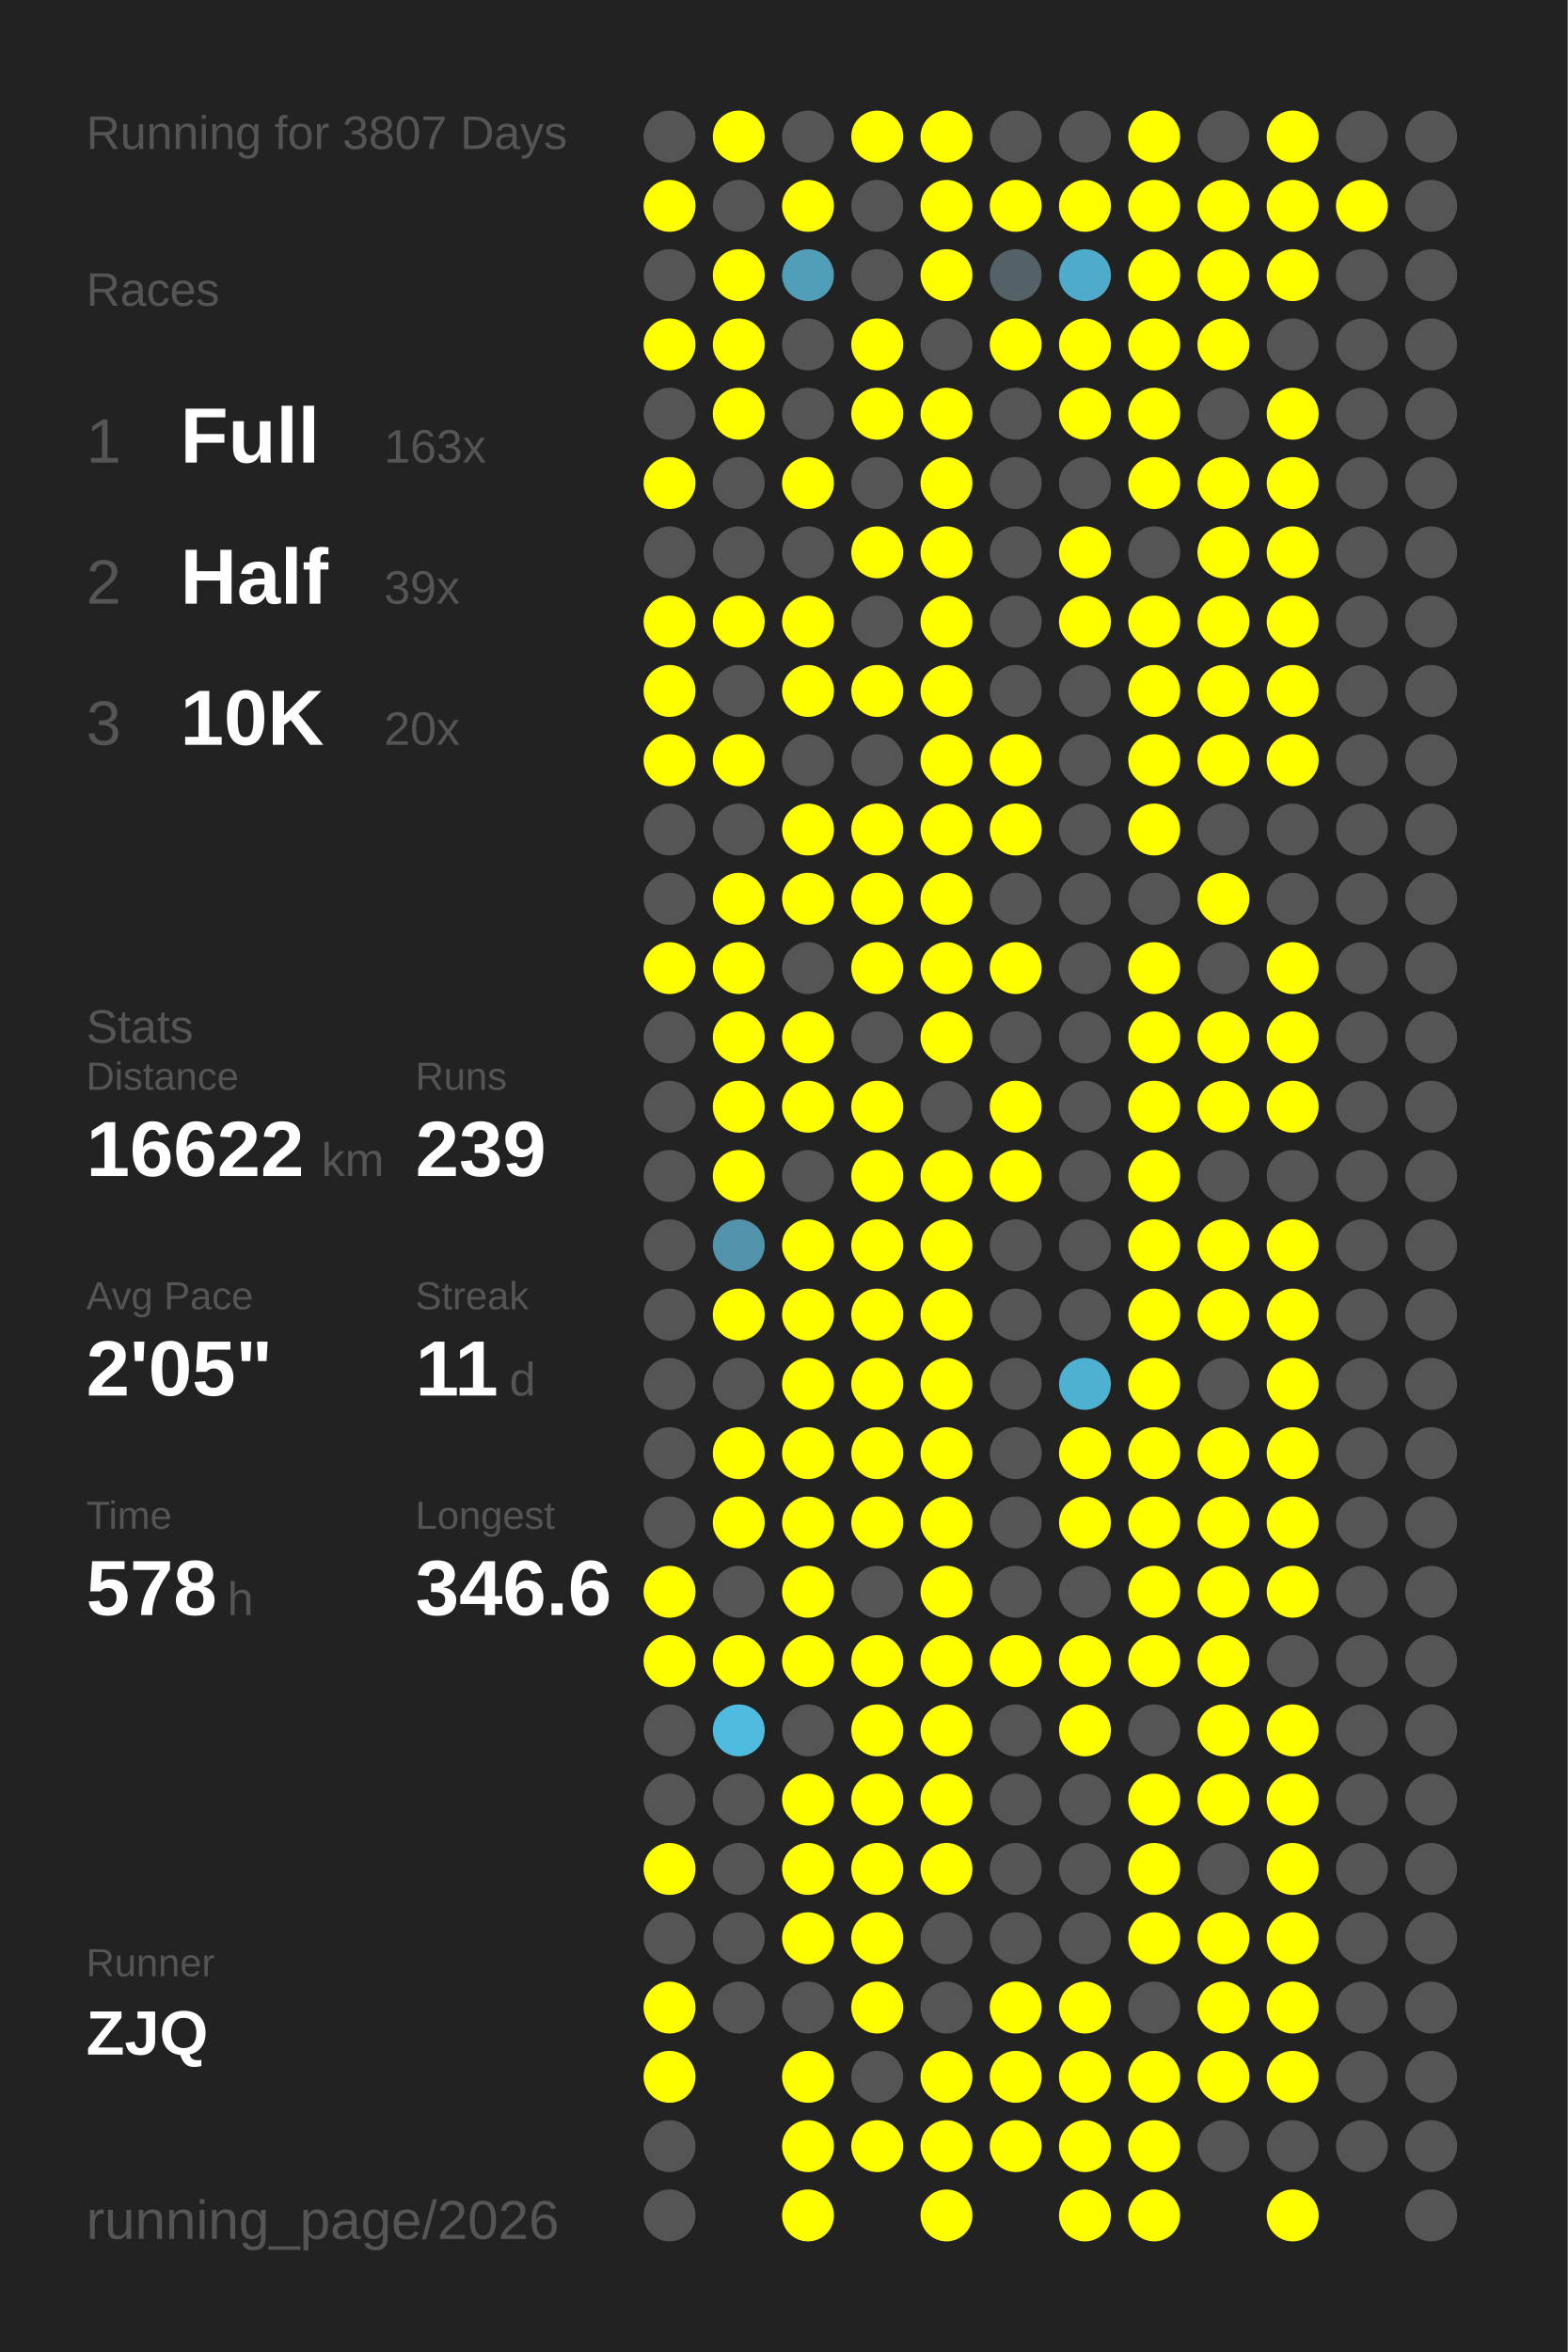
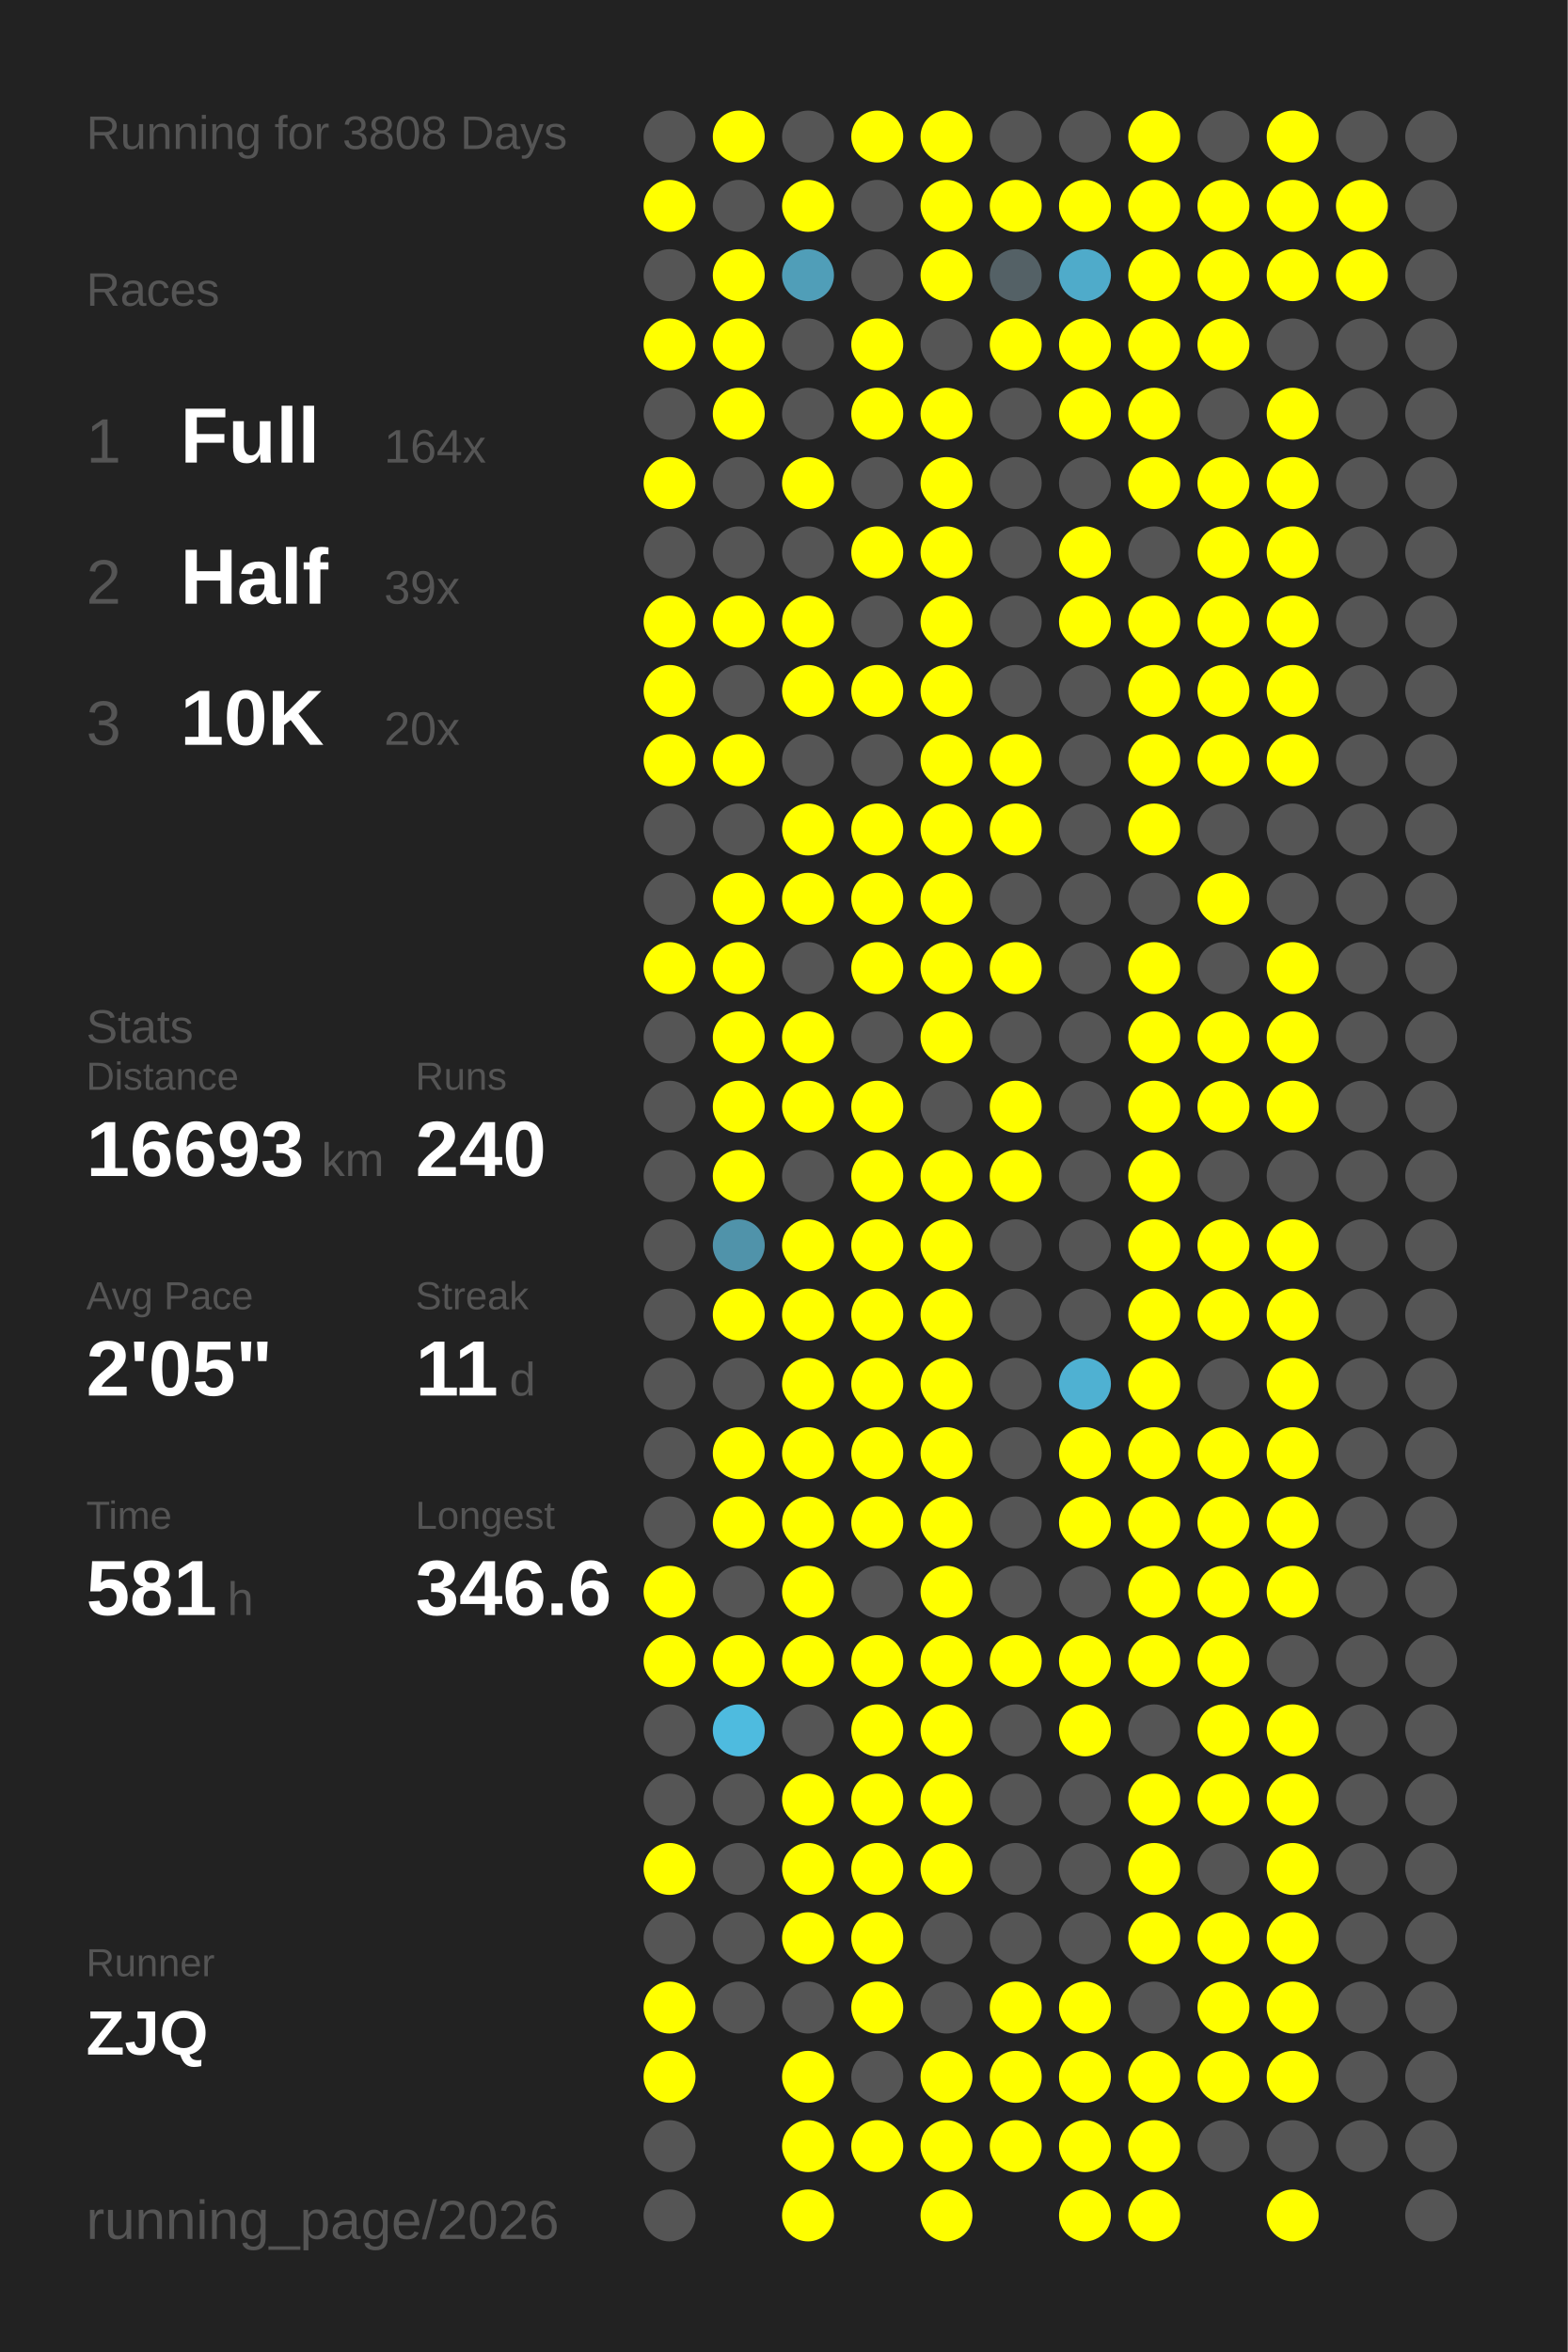
<svg xmlns="http://www.w3.org/2000/svg" baseProfile="full" height="300mm" version="1.1" viewBox="0,0,200,300" width="200mm">
  <defs />
  <rect fill="#222222" height="300" width="200" x="0" y="0" />
-   <text fill="#555555" style="font-size:6px; font-family:Arial;" x="11" y="19">Running for 3807 Days</text>
+   <text fill="#555555" style="font-size:6px; font-family:Arial;" x="11" y="19">Running for 3808 Days</text>
  <text fill="#555555" style="font-size:6px; font-family:Arial;" x="11" y="39">Races</text>
  <text fill="#555555" style="font-size:8px; font-family:Arial;" x="11" y="59">1</text>
  <text fill="#FFFFFF" style="font-size:10px; font-family:Arial; font-weight:bold;" x="23" y="59">Full</text>
-   <text fill="#555555" style="font-size:6px; font-family:Arial;" x="49" y="59">163x</text>
+   <text fill="#555555" style="font-size:6px; font-family:Arial;" x="49" y="59">164x</text>
  <text fill="#555555" style="font-size:8px; font-family:Arial;" x="11" y="77">2</text>
  <text fill="#FFFFFF" style="font-size:10px; font-family:Arial; font-weight:bold;" x="23" y="77">Half</text>
  <text fill="#555555" style="font-size:6px; font-family:Arial;" x="49" y="77">39x</text>
  <text fill="#555555" style="font-size:8px; font-family:Arial;" x="11" y="95">3</text>
  <text fill="#FFFFFF" style="font-size:10px; font-family:Arial; font-weight:bold;" x="23" y="95">10K</text>
  <text fill="#555555" style="font-size:6px; font-family:Arial;" x="49" y="95">20x</text>
  <text fill="#555555" style="font-size:6px; font-family:Arial;" x="11" y="133">Stats</text>
  <text fill="#555555" style="font-size:5px; font-family:Arial;" x="11" y="139">Distance</text>
-   <text fill="#FFFFFF" style="font-size:10px; font-family:Arial; font-weight:bold;" x="11" y="150">16622</text>
+   <text fill="#FFFFFF" style="font-size:10px; font-family:Arial; font-weight:bold;" x="11" y="150">16693</text>
  <text fill="#555555" style="font-size:6px; font-family:Arial;" x="41" y="150">km</text>
  <text fill="#555555" style="font-size:5px; font-family:Arial;" x="53" y="139">Runs</text>
-   <text fill="#FFFFFF" style="font-size:10px; font-family:Arial; font-weight:bold;" x="53" y="150">239</text>
+   <text fill="#FFFFFF" style="font-size:10px; font-family:Arial; font-weight:bold;" x="53" y="150">240</text>
  <text fill="#555555" style="font-size:5px; font-family:Arial;" x="11" y="167">Avg Pace</text>
  <text fill="#FFFFFF" style="font-size:10px; font-family:Arial; font-weight:bold;" x="11" y="178">2'05"</text>
  <text fill="#555555" style="font-size:5px; font-family:Arial;" x="53" y="167">Streak</text>
  <text fill="#FFFFFF" style="font-size:10px; font-family:Arial; font-weight:bold;" x="53" y="178">11</text>
  <text fill="#555555" style="font-size:6px; font-family:Arial;" x="65" y="178">d</text>
  <text fill="#555555" style="font-size:5px; font-family:Arial;" x="11" y="195">Time</text>
-   <text fill="#FFFFFF" style="font-size:10px; font-family:Arial; font-weight:bold;" x="11" y="206">578</text>
+   <text fill="#FFFFFF" style="font-size:10px; font-family:Arial; font-weight:bold;" x="11" y="206">581</text>
  <text fill="#555555" style="font-size:6px; font-family:Arial;" x="29" y="206">h</text>
  <text fill="#555555" style="font-size:5px; font-family:Arial;" x="53" y="195">Longest</text>
  <text fill="#FFFFFF" style="font-size:10px; font-family:Arial; font-weight:bold;" x="53" y="206">346.6</text>
  <text fill="#555555" style="font-size:5px; font-family:Arial;" x="11" y="252.065">Runner</text>
  <text fill="#FFFFFF" style="font-size:8px; font-family:Arial; font-weight:bold;" x="11" y="262.065">ZJQ</text>
  <text fill="#555555" style="font-size:7px; font-family:Arial;" x="11" y="285.581">running_page/2026</text>
  <circle cx="85.417" cy="17.419" fill="#555555" r="3.312" />
  <circle cx="85.417" cy="26.258" fill="#FFFF00" r="3.312" />
  <circle cx="85.417" cy="35.097" fill="#555555" r="3.312" />
  <circle cx="85.417" cy="43.935" fill="#FFFF00" r="3.312" />
  <circle cx="85.417" cy="52.774" fill="#555555" r="3.312" />
  <circle cx="85.417" cy="61.613" fill="#FFFF00" r="3.312" />
  <circle cx="85.417" cy="70.452" fill="#555555" r="3.312" />
  <circle cx="85.417" cy="79.29" fill="#FFFF00" r="3.312" />
  <circle cx="85.417" cy="88.129" fill="#FFFF00" r="3.312" />
  <circle cx="85.417" cy="96.968" fill="#FFFF00" r="3.312" />
  <circle cx="85.417" cy="105.806" fill="#555555" r="3.312" />
  <circle cx="85.417" cy="114.645" fill="#555555" r="3.312" />
  <circle cx="85.417" cy="123.484" fill="#FFFF00" r="3.312" />
  <circle cx="85.417" cy="132.323" fill="#555555" r="3.312" />
  <circle cx="85.417" cy="141.161" fill="#555555" r="3.312" />
  <circle cx="85.417" cy="150" fill="#555555" r="3.312" />
  <circle cx="85.417" cy="158.839" fill="#555555" r="3.312" />
  <circle cx="85.417" cy="167.677" fill="#555555" r="3.312" />
  <circle cx="85.417" cy="176.516" fill="#555555" r="3.312" />
  <circle cx="85.417" cy="185.355" fill="#555555" r="3.312" />
  <circle cx="85.417" cy="194.194" fill="#555555" r="3.312" />
  <circle cx="85.417" cy="203.032" fill="#FFFF00" r="3.312" />
  <circle cx="85.417" cy="211.871" fill="#FFFF00" r="3.312" />
  <circle cx="85.417" cy="220.71" fill="#555555" r="3.312" />
  <circle cx="85.417" cy="229.548" fill="#555555" r="3.312" />
  <circle cx="85.417" cy="238.387" fill="#FFFF00" r="3.312" />
  <circle cx="85.417" cy="247.226" fill="#555555" r="3.312" />
  <circle cx="85.417" cy="256.065" fill="#FFFF00" r="3.312" />
  <circle cx="85.417" cy="264.903" fill="#FFFF00" r="3.312" />
  <circle cx="85.417" cy="273.742" fill="#555555" r="3.312" />
  <circle cx="85.417" cy="282.581" fill="#555555" r="3.312" />
  <circle cx="94.25" cy="17.419" fill="#FFFF00" r="3.312" />
  <circle cx="94.25" cy="26.258" fill="#555555" r="3.312" />
  <circle cx="94.25" cy="35.097" fill="#FFFF00" r="3.312" />
  <circle cx="94.25" cy="43.935" fill="#FFFF00" r="3.312" />
  <circle cx="94.25" cy="52.774" fill="#FFFF00" r="3.312" />
  <circle cx="94.25" cy="61.613" fill="#555555" r="3.312" />
  <circle cx="94.25" cy="70.452" fill="#555555" r="3.312" />
  <circle cx="94.25" cy="79.29" fill="#FFFF00" r="3.312" />
  <circle cx="94.25" cy="88.129" fill="#555555" r="3.312" />
  <circle cx="94.25" cy="96.968" fill="#FFFF00" r="3.312" />
  <circle cx="94.25" cy="105.806" fill="#555555" r="3.312" />
  <circle cx="94.25" cy="114.645" fill="#FFFF00" r="3.312" />
  <circle cx="94.25" cy="123.484" fill="#FFFF00" r="3.312" />
  <circle cx="94.25" cy="132.323" fill="#FFFF00" r="3.312" />
  <circle cx="94.25" cy="141.161" fill="#FFFF00" r="3.312" />
  <circle cx="94.25" cy="150" fill="#FFFF00" r="3.312" />
  <circle cx="94.25" cy="158.839" fill="#5093aa" r="3.312" />
  <circle cx="94.25" cy="167.677" fill="#FFFF00" r="3.312" />
  <circle cx="94.25" cy="176.516" fill="#555555" r="3.312" />
  <circle cx="94.25" cy="185.355" fill="#FFFF00" r="3.312" />
  <circle cx="94.25" cy="194.194" fill="#FFFF00" r="3.312" />
  <circle cx="94.25" cy="203.032" fill="#555555" r="3.312" />
  <circle cx="94.25" cy="211.871" fill="#FFFF00" r="3.312" />
  <circle cx="94.25" cy="220.71" fill="#4ebbdf" r="3.312" />
  <circle cx="94.25" cy="229.548" fill="#555555" r="3.312" />
  <circle cx="94.25" cy="238.387" fill="#555555" r="3.312" />
  <circle cx="94.25" cy="247.226" fill="#555555" r="3.312" />
  <circle cx="94.25" cy="256.065" fill="#555555" r="3.312" />
  <circle cx="103.083" cy="17.419" fill="#555555" r="3.312" />
  <circle cx="103.083" cy="26.258" fill="#FFFF00" r="3.312" />
  <circle cx="103.083" cy="35.097" fill="#509eb8" r="3.312" />
  <circle cx="103.083" cy="43.935" fill="#555555" r="3.312" />
  <circle cx="103.083" cy="52.774" fill="#555555" r="3.312" />
  <circle cx="103.083" cy="61.613" fill="#FFFF00" r="3.312" />
  <circle cx="103.083" cy="70.452" fill="#555555" r="3.312" />
  <circle cx="103.083" cy="79.29" fill="#FFFF00" r="3.312" />
  <circle cx="103.083" cy="88.129" fill="#FFFF00" r="3.312" />
  <circle cx="103.083" cy="96.968" fill="#555555" r="3.312" />
  <circle cx="103.083" cy="105.806" fill="#FFFF00" r="3.312" />
  <circle cx="103.083" cy="114.645" fill="#FFFF00" r="3.312" />
  <circle cx="103.083" cy="123.484" fill="#555555" r="3.312" />
  <circle cx="103.083" cy="132.323" fill="#FFFF00" r="3.312" />
  <circle cx="103.083" cy="141.161" fill="#FFFF00" r="3.312" />
  <circle cx="103.083" cy="150" fill="#555555" r="3.312" />
  <circle cx="103.083" cy="158.839" fill="#FFFF00" r="3.312" />
  <circle cx="103.083" cy="167.677" fill="#FFFF00" r="3.312" />
  <circle cx="103.083" cy="176.516" fill="#FFFF00" r="3.312" />
  <circle cx="103.083" cy="185.355" fill="#FFFF00" r="3.312" />
  <circle cx="103.083" cy="194.194" fill="#FFFF00" r="3.312" />
  <circle cx="103.083" cy="203.032" fill="#FFFF00" r="3.312" />
  <circle cx="103.083" cy="211.871" fill="#FFFF00" r="3.312" />
  <circle cx="103.083" cy="220.71" fill="#555555" r="3.312" />
  <circle cx="103.083" cy="229.548" fill="#FFFF00" r="3.312" />
  <circle cx="103.083" cy="238.387" fill="#FFFF00" r="3.312" />
  <circle cx="103.083" cy="247.226" fill="#FFFF00" r="3.312" />
  <circle cx="103.083" cy="256.065" fill="#555555" r="3.312" />
  <circle cx="103.083" cy="264.903" fill="#FFFF00" r="3.312" />
  <circle cx="103.083" cy="273.742" fill="#FFFF00" r="3.312" />
  <circle cx="103.083" cy="282.581" fill="#FFFF00" r="3.312" />
  <circle cx="111.917" cy="17.419" fill="#FFFF00" r="3.312" />
  <circle cx="111.917" cy="26.258" fill="#555555" r="3.312" />
  <circle cx="111.917" cy="35.097" fill="#555555" r="3.312" />
  <circle cx="111.917" cy="43.935" fill="#FFFF00" r="3.312" />
  <circle cx="111.917" cy="52.774" fill="#FFFF00" r="3.312" />
  <circle cx="111.917" cy="61.613" fill="#555555" r="3.312" />
  <circle cx="111.917" cy="70.452" fill="#FFFF00" r="3.312" />
  <circle cx="111.917" cy="79.29" fill="#555555" r="3.312" />
  <circle cx="111.917" cy="88.129" fill="#FFFF00" r="3.312" />
  <circle cx="111.917" cy="96.968" fill="#555555" r="3.312" />
  <circle cx="111.917" cy="105.806" fill="#FFFF00" r="3.312" />
  <circle cx="111.917" cy="114.645" fill="#FFFF00" r="3.312" />
  <circle cx="111.917" cy="123.484" fill="#FFFF00" r="3.312" />
  <circle cx="111.917" cy="132.323" fill="#555555" r="3.312" />
  <circle cx="111.917" cy="141.161" fill="#FFFF00" r="3.312" />
  <circle cx="111.917" cy="150" fill="#FFFF00" r="3.312" />
  <circle cx="111.917" cy="158.839" fill="#FFFF00" r="3.312" />
  <circle cx="111.917" cy="167.677" fill="#FFFF00" r="3.312" />
  <circle cx="111.917" cy="176.516" fill="#FFFF00" r="3.312" />
  <circle cx="111.917" cy="185.355" fill="#FFFF00" r="3.312" />
  <circle cx="111.917" cy="194.194" fill="#FFFF00" r="3.312" />
  <circle cx="111.917" cy="203.032" fill="#555555" r="3.312" />
  <circle cx="111.917" cy="211.871" fill="#FFFF00" r="3.312" />
  <circle cx="111.917" cy="220.71" fill="#FFFF00" r="3.312" />
  <circle cx="111.917" cy="229.548" fill="#FFFF00" r="3.312" />
  <circle cx="111.917" cy="238.387" fill="#FFFF00" r="3.312" />
  <circle cx="111.917" cy="247.226" fill="#FFFF00" r="3.312" />
  <circle cx="111.917" cy="256.065" fill="#FFFF00" r="3.312" />
  <circle cx="111.917" cy="264.903" fill="#555555" r="3.312" />
  <circle cx="111.917" cy="273.742" fill="#FFFF00" r="3.312" />
  <circle cx="120.75" cy="17.419" fill="#FFFF00" r="3.312" />
  <circle cx="120.75" cy="26.258" fill="#FFFF00" r="3.312" />
  <circle cx="120.75" cy="35.097" fill="#FFFF00" r="3.312" />
  <circle cx="120.75" cy="43.935" fill="#555555" r="3.312" />
  <circle cx="120.75" cy="52.774" fill="#FFFF00" r="3.312" />
  <circle cx="120.75" cy="61.613" fill="#FFFF00" r="3.312" />
  <circle cx="120.75" cy="70.452" fill="#FFFF00" r="3.312" />
  <circle cx="120.75" cy="79.29" fill="#FFFF00" r="3.312" />
  <circle cx="120.75" cy="88.129" fill="#FFFF00" r="3.312" />
  <circle cx="120.75" cy="96.968" fill="#FFFF00" r="3.312" />
  <circle cx="120.75" cy="105.806" fill="#FFFF00" r="3.312" />
  <circle cx="120.75" cy="114.645" fill="#FFFF00" r="3.312" />
  <circle cx="120.75" cy="123.484" fill="#FFFF00" r="3.312" />
  <circle cx="120.75" cy="132.323" fill="#FFFF00" r="3.312" />
  <circle cx="120.75" cy="141.161" fill="#555555" r="3.312" />
  <circle cx="120.75" cy="150" fill="#FFFF00" r="3.312" />
  <circle cx="120.75" cy="158.839" fill="#FFFF00" r="3.312" />
  <circle cx="120.75" cy="167.677" fill="#FFFF00" r="3.312" />
  <circle cx="120.75" cy="176.516" fill="#FFFF00" r="3.312" />
  <circle cx="120.75" cy="185.355" fill="#FFFF00" r="3.312" />
  <circle cx="120.75" cy="194.194" fill="#FFFF00" r="3.312" />
  <circle cx="120.75" cy="203.032" fill="#FFFF00" r="3.312" />
  <circle cx="120.75" cy="211.871" fill="#FFFF00" r="3.312" />
  <circle cx="120.75" cy="220.71" fill="#FFFF00" r="3.312" />
  <circle cx="120.75" cy="229.548" fill="#FFFF00" r="3.312" />
  <circle cx="120.75" cy="238.387" fill="#FFFF00" r="3.312" />
  <circle cx="120.75" cy="247.226" fill="#555555" r="3.312" />
  <circle cx="120.75" cy="256.065" fill="#555555" r="3.312" />
  <circle cx="120.75" cy="264.903" fill="#FFFF00" r="3.312" />
  <circle cx="120.75" cy="273.742" fill="#FFFF00" r="3.312" />
  <circle cx="120.75" cy="282.581" fill="#FFFF00" r="3.312" />
  <circle cx="129.583" cy="17.419" fill="#555555" r="3.312" />
  <circle cx="129.583" cy="26.258" fill="#FFFF00" r="3.312" />
  <circle cx="129.583" cy="35.097" fill="#546166" r="3.312" />
  <circle cx="129.583" cy="43.935" fill="#FFFF00" r="3.312" />
  <circle cx="129.583" cy="52.774" fill="#555555" r="3.312" />
  <circle cx="129.583" cy="61.613" fill="#555555" r="3.312" />
  <circle cx="129.583" cy="70.452" fill="#555555" r="3.312" />
  <circle cx="129.583" cy="79.29" fill="#555555" r="3.312" />
  <circle cx="129.583" cy="88.129" fill="#555555" r="3.312" />
  <circle cx="129.583" cy="96.968" fill="#FFFF00" r="3.312" />
  <circle cx="129.583" cy="105.806" fill="#FFFF00" r="3.312" />
  <circle cx="129.583" cy="114.645" fill="#555555" r="3.312" />
  <circle cx="129.583" cy="123.484" fill="#FFFF00" r="3.312" />
  <circle cx="129.583" cy="132.323" fill="#555555" r="3.312" />
  <circle cx="129.583" cy="141.161" fill="#FFFF00" r="3.312" />
  <circle cx="129.583" cy="150" fill="#FFFF00" r="3.312" />
  <circle cx="129.583" cy="158.839" fill="#555555" r="3.312" />
  <circle cx="129.583" cy="167.677" fill="#555555" r="3.312" />
  <circle cx="129.583" cy="176.516" fill="#555555" r="3.312" />
  <circle cx="129.583" cy="185.355" fill="#555555" r="3.312" />
  <circle cx="129.583" cy="194.194" fill="#555555" r="3.312" />
  <circle cx="129.583" cy="203.032" fill="#555555" r="3.312" />
  <circle cx="129.583" cy="211.871" fill="#FFFF00" r="3.312" />
  <circle cx="129.583" cy="220.71" fill="#555555" r="3.312" />
  <circle cx="129.583" cy="229.548" fill="#555555" r="3.312" />
  <circle cx="129.583" cy="238.387" fill="#555555" r="3.312" />
  <circle cx="129.583" cy="247.226" fill="#555555" r="3.312" />
  <circle cx="129.583" cy="256.065" fill="#FFFF00" r="3.312" />
  <circle cx="129.583" cy="264.903" fill="#FFFF00" r="3.312" />
  <circle cx="129.583" cy="273.742" fill="#FFFF00" r="3.312" />
  <circle cx="138.417" cy="17.419" fill="#555555" r="3.312" />
  <circle cx="138.417" cy="26.258" fill="#FFFF00" r="3.312" />
  <circle cx="138.417" cy="35.097" fill="#4fabca" r="3.312" />
  <circle cx="138.417" cy="43.935" fill="#FFFF00" r="3.312" />
  <circle cx="138.417" cy="52.774" fill="#FFFF00" r="3.312" />
  <circle cx="138.417" cy="61.613" fill="#555555" r="3.312" />
  <circle cx="138.417" cy="70.452" fill="#FFFF00" r="3.312" />
  <circle cx="138.417" cy="79.29" fill="#FFFF00" r="3.312" />
  <circle cx="138.417" cy="88.129" fill="#555555" r="3.312" />
  <circle cx="138.417" cy="96.968" fill="#555555" r="3.312" />
  <circle cx="138.417" cy="105.806" fill="#555555" r="3.312" />
  <circle cx="138.417" cy="114.645" fill="#555555" r="3.312" />
  <circle cx="138.417" cy="123.484" fill="#555555" r="3.312" />
  <circle cx="138.417" cy="132.323" fill="#555555" r="3.312" />
  <circle cx="138.417" cy="141.161" fill="#555555" r="3.312" />
  <circle cx="138.417" cy="150" fill="#555555" r="3.312" />
  <circle cx="138.417" cy="158.839" fill="#555555" r="3.312" />
  <circle cx="138.417" cy="167.677" fill="#555555" r="3.312" />
  <circle cx="138.417" cy="176.516" fill="#4fb1d2" r="3.312" />
  <circle cx="138.417" cy="185.355" fill="#FFFF00" r="3.312" />
  <circle cx="138.417" cy="194.194" fill="#FFFF00" r="3.312" />
  <circle cx="138.417" cy="203.032" fill="#555555" r="3.312" />
  <circle cx="138.417" cy="211.871" fill="#FFFF00" r="3.312" />
  <circle cx="138.417" cy="220.71" fill="#FFFF00" r="3.312" />
  <circle cx="138.417" cy="229.548" fill="#555555" r="3.312" />
  <circle cx="138.417" cy="238.387" fill="#555555" r="3.312" />
  <circle cx="138.417" cy="247.226" fill="#555555" r="3.312" />
  <circle cx="138.417" cy="256.065" fill="#FFFF00" r="3.312" />
  <circle cx="138.417" cy="264.903" fill="#FFFF00" r="3.312" />
  <circle cx="138.417" cy="273.742" fill="#FFFF00" r="3.312" />
  <circle cx="138.417" cy="282.581" fill="#FFFF00" r="3.312" />
  <circle cx="147.25" cy="17.419" fill="#FFFF00" r="3.312" />
  <circle cx="147.25" cy="26.258" fill="#FFFF00" r="3.312" />
  <circle cx="147.25" cy="35.097" fill="#FFFF00" r="3.312" />
  <circle cx="147.25" cy="43.935" fill="#FFFF00" r="3.312" />
  <circle cx="147.25" cy="52.774" fill="#FFFF00" r="3.312" />
  <circle cx="147.25" cy="61.613" fill="#FFFF00" r="3.312" />
  <circle cx="147.25" cy="70.452" fill="#555555" r="3.312" />
  <circle cx="147.25" cy="79.29" fill="#FFFF00" r="3.312" />
  <circle cx="147.25" cy="88.129" fill="#FFFF00" r="3.312" />
  <circle cx="147.25" cy="96.968" fill="#FFFF00" r="3.312" />
  <circle cx="147.25" cy="105.806" fill="#FFFF00" r="3.312" />
  <circle cx="147.25" cy="114.645" fill="#555555" r="3.312" />
  <circle cx="147.25" cy="123.484" fill="#FFFF00" r="3.312" />
  <circle cx="147.25" cy="132.323" fill="#FFFF00" r="3.312" />
  <circle cx="147.25" cy="141.161" fill="#FFFF00" r="3.312" />
  <circle cx="147.25" cy="150" fill="#FFFF00" r="3.312" />
  <circle cx="147.25" cy="158.839" fill="#FFFF00" r="3.312" />
  <circle cx="147.25" cy="167.677" fill="#FFFF00" r="3.312" />
  <circle cx="147.25" cy="176.516" fill="#FFFF00" r="3.312" />
  <circle cx="147.25" cy="185.355" fill="#FFFF00" r="3.312" />
  <circle cx="147.25" cy="194.194" fill="#FFFF00" r="3.312" />
  <circle cx="147.25" cy="203.032" fill="#FFFF00" r="3.312" />
  <circle cx="147.25" cy="211.871" fill="#FFFF00" r="3.312" />
  <circle cx="147.25" cy="220.71" fill="#555555" r="3.312" />
  <circle cx="147.25" cy="229.548" fill="#FFFF00" r="3.312" />
  <circle cx="147.25" cy="238.387" fill="#FFFF00" r="3.312" />
  <circle cx="147.25" cy="247.226" fill="#FFFF00" r="3.312" />
  <circle cx="147.25" cy="256.065" fill="#555555" r="3.312" />
  <circle cx="147.25" cy="264.903" fill="#FFFF00" r="3.312" />
  <circle cx="147.25" cy="273.742" fill="#FFFF00" r="3.312" />
  <circle cx="147.25" cy="282.581" fill="#FFFF00" r="3.312" />
  <circle cx="156.083" cy="17.419" fill="#555555" r="3.312" />
  <circle cx="156.083" cy="26.258" fill="#FFFF00" r="3.312" />
  <circle cx="156.083" cy="35.097" fill="#FFFF00" r="3.312" />
  <circle cx="156.083" cy="43.935" fill="#FFFF00" r="3.312" />
  <circle cx="156.083" cy="52.774" fill="#555555" r="3.312" />
  <circle cx="156.083" cy="61.613" fill="#FFFF00" r="3.312" />
  <circle cx="156.083" cy="70.452" fill="#FFFF00" r="3.312" />
  <circle cx="156.083" cy="79.29" fill="#FFFF00" r="3.312" />
  <circle cx="156.083" cy="88.129" fill="#FFFF00" r="3.312" />
  <circle cx="156.083" cy="96.968" fill="#FFFF00" r="3.312" />
  <circle cx="156.083" cy="105.806" fill="#555555" r="3.312" />
  <circle cx="156.083" cy="114.645" fill="#FFFF00" r="3.312" />
  <circle cx="156.083" cy="123.484" fill="#555555" r="3.312" />
  <circle cx="156.083" cy="132.323" fill="#FFFF00" r="3.312" />
  <circle cx="156.083" cy="141.161" fill="#FFFF00" r="3.312" />
  <circle cx="156.083" cy="150" fill="#555555" r="3.312" />
  <circle cx="156.083" cy="158.839" fill="#FFFF00" r="3.312" />
  <circle cx="156.083" cy="167.677" fill="#FFFF00" r="3.312" />
  <circle cx="156.083" cy="176.516" fill="#555555" r="3.312" />
  <circle cx="156.083" cy="185.355" fill="#FFFF00" r="3.312" />
  <circle cx="156.083" cy="194.194" fill="#FFFF00" r="3.312" />
  <circle cx="156.083" cy="203.032" fill="#FFFF00" r="3.312" />
  <circle cx="156.083" cy="211.871" fill="#FFFF00" r="3.312" />
  <circle cx="156.083" cy="220.71" fill="#FFFF00" r="3.312" />
  <circle cx="156.083" cy="229.548" fill="#FFFF00" r="3.312" />
  <circle cx="156.083" cy="238.387" fill="#555555" r="3.312" />
  <circle cx="156.083" cy="247.226" fill="#FFFF00" r="3.312" />
  <circle cx="156.083" cy="256.065" fill="#FFFF00" r="3.312" />
  <circle cx="156.083" cy="264.903" fill="#FFFF00" r="3.312" />
  <circle cx="156.083" cy="273.742" fill="#555555" r="3.312" />
  <circle cx="164.917" cy="17.419" fill="#FFFF00" r="3.312" />
  <circle cx="164.917" cy="26.258" fill="#FFFF00" r="3.312" />
  <circle cx="164.917" cy="35.097" fill="#FFFF00" r="3.312" />
  <circle cx="164.917" cy="43.935" fill="#555555" r="3.312" />
  <circle cx="164.917" cy="52.774" fill="#FFFF00" r="3.312" />
  <circle cx="164.917" cy="61.613" fill="#FFFF00" r="3.312" />
  <circle cx="164.917" cy="70.452" fill="#FFFF00" r="3.312" />
  <circle cx="164.917" cy="79.29" fill="#FFFF00" r="3.312" />
  <circle cx="164.917" cy="88.129" fill="#FFFF00" r="3.312" />
  <circle cx="164.917" cy="96.968" fill="#FFFF00" r="3.312" />
  <circle cx="164.917" cy="105.806" fill="#555555" r="3.312" />
  <circle cx="164.917" cy="114.645" fill="#555555" r="3.312" />
  <circle cx="164.917" cy="123.484" fill="#FFFF00" r="3.312" />
  <circle cx="164.917" cy="132.323" fill="#FFFF00" r="3.312" />
  <circle cx="164.917" cy="141.161" fill="#FFFF00" r="3.312" />
  <circle cx="164.917" cy="150" fill="#555555" r="3.312" />
  <circle cx="164.917" cy="158.839" fill="#FFFF00" r="3.312" />
  <circle cx="164.917" cy="167.677" fill="#FFFF00" r="3.312" />
  <circle cx="164.917" cy="176.516" fill="#FFFF00" r="3.312" />
  <circle cx="164.917" cy="185.355" fill="#FFFF00" r="3.312" />
  <circle cx="164.917" cy="194.194" fill="#FFFF00" r="3.312" />
  <circle cx="164.917" cy="203.032" fill="#FFFF00" r="3.312" />
  <circle cx="164.917" cy="211.871" fill="#555555" r="3.312" />
  <circle cx="164.917" cy="220.71" fill="#FFFF00" r="3.312" />
  <circle cx="164.917" cy="229.548" fill="#FFFF00" r="3.312" />
  <circle cx="164.917" cy="238.387" fill="#FFFF00" r="3.312" />
  <circle cx="164.917" cy="247.226" fill="#FFFF00" r="3.312" />
  <circle cx="164.917" cy="256.065" fill="#FFFF00" r="3.312" />
  <circle cx="164.917" cy="264.903" fill="#FFFF00" r="3.312" />
  <circle cx="164.917" cy="273.742" fill="#555555" r="3.312" />
  <circle cx="164.917" cy="282.581" fill="#FFFF00" r="3.312" />
  <circle cx="173.75" cy="17.419" fill="#555555" r="3.312" />
  <circle cx="173.75" cy="26.258" fill="#FFFF00" r="3.312" />
-   <circle cx="173.75" cy="35.097" fill="#555555" r="3.312" />
+   <circle cx="173.75" cy="35.097" fill="#FFFF00" r="3.312" />
  <circle cx="173.75" cy="43.935" fill="#555555" r="3.312" />
  <circle cx="173.75" cy="52.774" fill="#555555" r="3.312" />
  <circle cx="173.75" cy="61.613" fill="#555555" r="3.312" />
  <circle cx="173.75" cy="70.452" fill="#555555" r="3.312" />
  <circle cx="173.75" cy="79.29" fill="#555555" r="3.312" />
  <circle cx="173.75" cy="88.129" fill="#555555" r="3.312" />
  <circle cx="173.75" cy="96.968" fill="#555555" r="3.312" />
  <circle cx="173.75" cy="105.806" fill="#555555" r="3.312" />
  <circle cx="173.75" cy="114.645" fill="#555555" r="3.312" />
  <circle cx="173.75" cy="123.484" fill="#555555" r="3.312" />
  <circle cx="173.75" cy="132.323" fill="#555555" r="3.312" />
  <circle cx="173.75" cy="141.161" fill="#555555" r="3.312" />
  <circle cx="173.75" cy="150" fill="#555555" r="3.312" />
  <circle cx="173.75" cy="158.839" fill="#555555" r="3.312" />
  <circle cx="173.75" cy="167.677" fill="#555555" r="3.312" />
  <circle cx="173.75" cy="176.516" fill="#555555" r="3.312" />
  <circle cx="173.75" cy="185.355" fill="#555555" r="3.312" />
  <circle cx="173.75" cy="194.194" fill="#555555" r="3.312" />
  <circle cx="173.75" cy="203.032" fill="#555555" r="3.312" />
  <circle cx="173.75" cy="211.871" fill="#555555" r="3.312" />
  <circle cx="173.75" cy="220.71" fill="#555555" r="3.312" />
  <circle cx="173.75" cy="229.548" fill="#555555" r="3.312" />
  <circle cx="173.75" cy="238.387" fill="#555555" r="3.312" />
  <circle cx="173.75" cy="247.226" fill="#555555" r="3.312" />
  <circle cx="173.75" cy="256.065" fill="#555555" r="3.312" />
  <circle cx="173.75" cy="264.903" fill="#555555" r="3.312" />
  <circle cx="173.75" cy="273.742" fill="#555555" r="3.312" />
  <circle cx="182.583" cy="17.419" fill="#555555" r="3.312" />
  <circle cx="182.583" cy="26.258" fill="#555555" r="3.312" />
  <circle cx="182.583" cy="35.097" fill="#555555" r="3.312" />
  <circle cx="182.583" cy="43.935" fill="#555555" r="3.312" />
  <circle cx="182.583" cy="52.774" fill="#555555" r="3.312" />
  <circle cx="182.583" cy="61.613" fill="#555555" r="3.312" />
  <circle cx="182.583" cy="70.452" fill="#555555" r="3.312" />
  <circle cx="182.583" cy="79.29" fill="#555555" r="3.312" />
  <circle cx="182.583" cy="88.129" fill="#555555" r="3.312" />
  <circle cx="182.583" cy="96.968" fill="#555555" r="3.312" />
  <circle cx="182.583" cy="105.806" fill="#555555" r="3.312" />
  <circle cx="182.583" cy="114.645" fill="#555555" r="3.312" />
  <circle cx="182.583" cy="123.484" fill="#555555" r="3.312" />
  <circle cx="182.583" cy="132.323" fill="#555555" r="3.312" />
  <circle cx="182.583" cy="141.161" fill="#555555" r="3.312" />
  <circle cx="182.583" cy="150" fill="#555555" r="3.312" />
  <circle cx="182.583" cy="158.839" fill="#555555" r="3.312" />
  <circle cx="182.583" cy="167.677" fill="#555555" r="3.312" />
  <circle cx="182.583" cy="176.516" fill="#555555" r="3.312" />
  <circle cx="182.583" cy="185.355" fill="#555555" r="3.312" />
  <circle cx="182.583" cy="194.194" fill="#555555" r="3.312" />
  <circle cx="182.583" cy="203.032" fill="#555555" r="3.312" />
  <circle cx="182.583" cy="211.871" fill="#555555" r="3.312" />
  <circle cx="182.583" cy="220.71" fill="#555555" r="3.312" />
  <circle cx="182.583" cy="229.548" fill="#555555" r="3.312" />
  <circle cx="182.583" cy="238.387" fill="#555555" r="3.312" />
  <circle cx="182.583" cy="247.226" fill="#555555" r="3.312" />
  <circle cx="182.583" cy="256.065" fill="#555555" r="3.312" />
  <circle cx="182.583" cy="264.903" fill="#555555" r="3.312" />
  <circle cx="182.583" cy="273.742" fill="#555555" r="3.312" />
  <circle cx="182.583" cy="282.581" fill="#555555" r="3.312" />
</svg>
